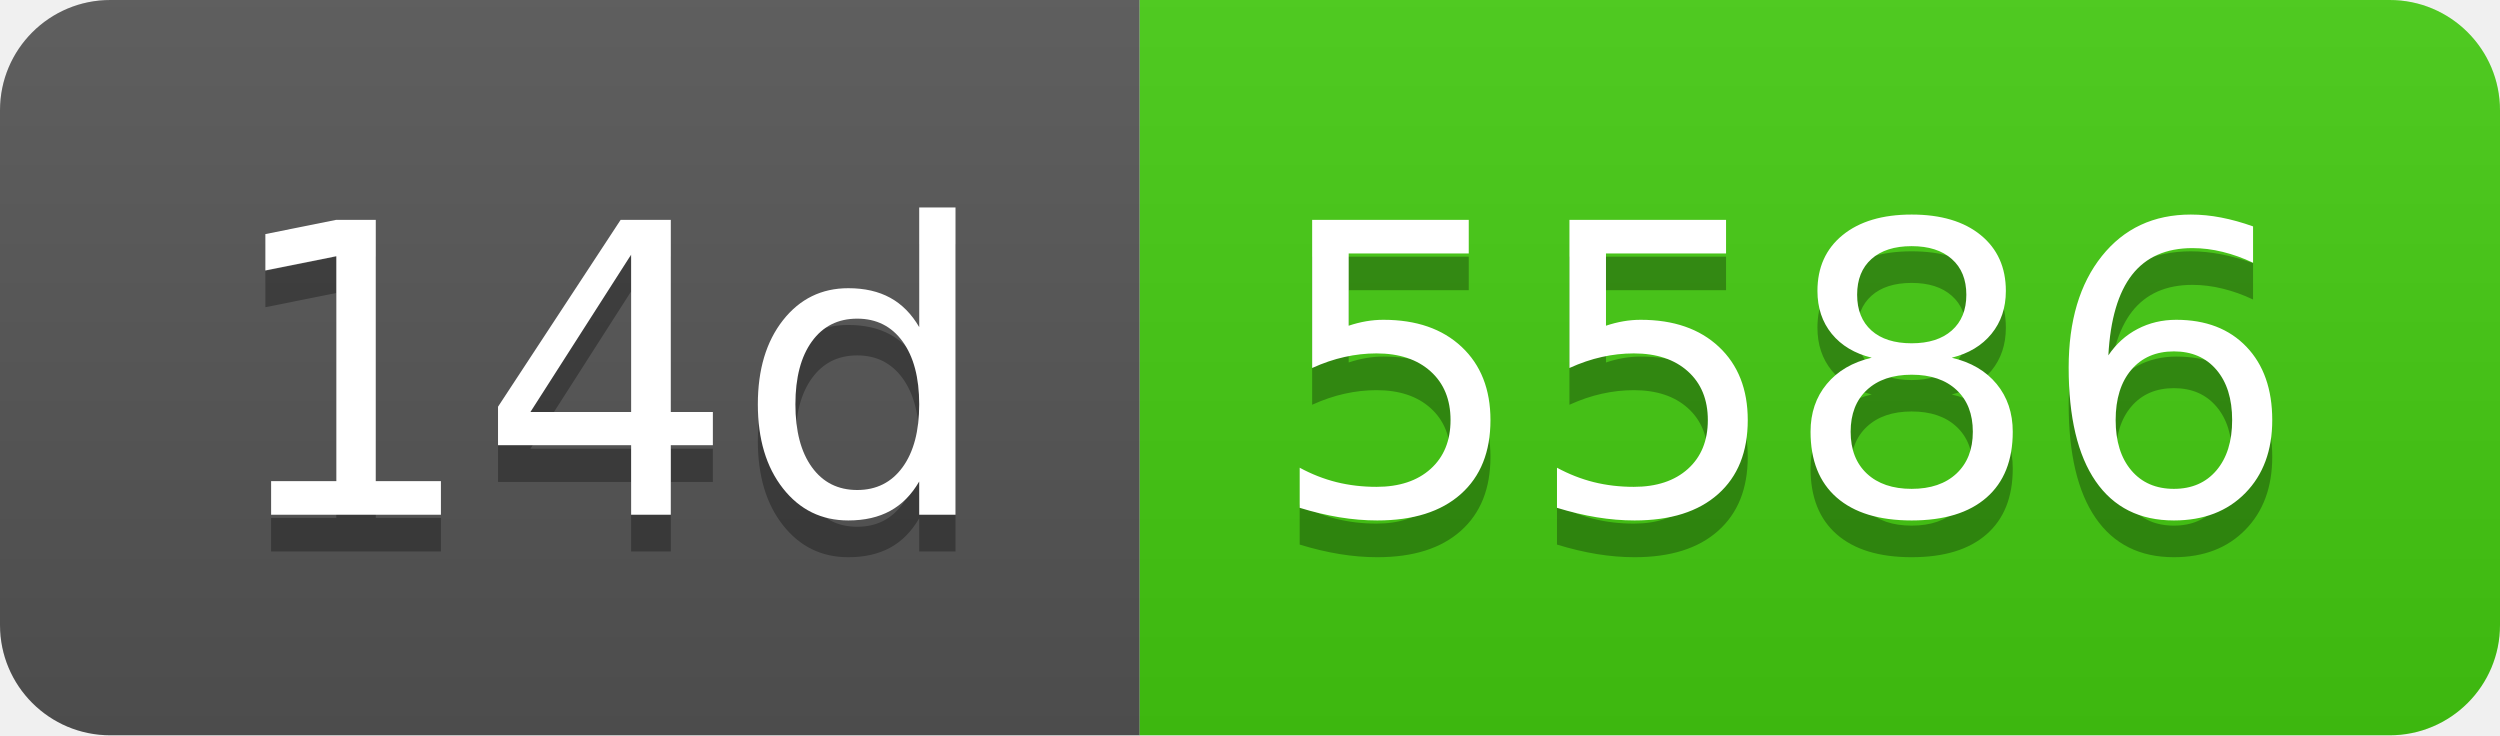
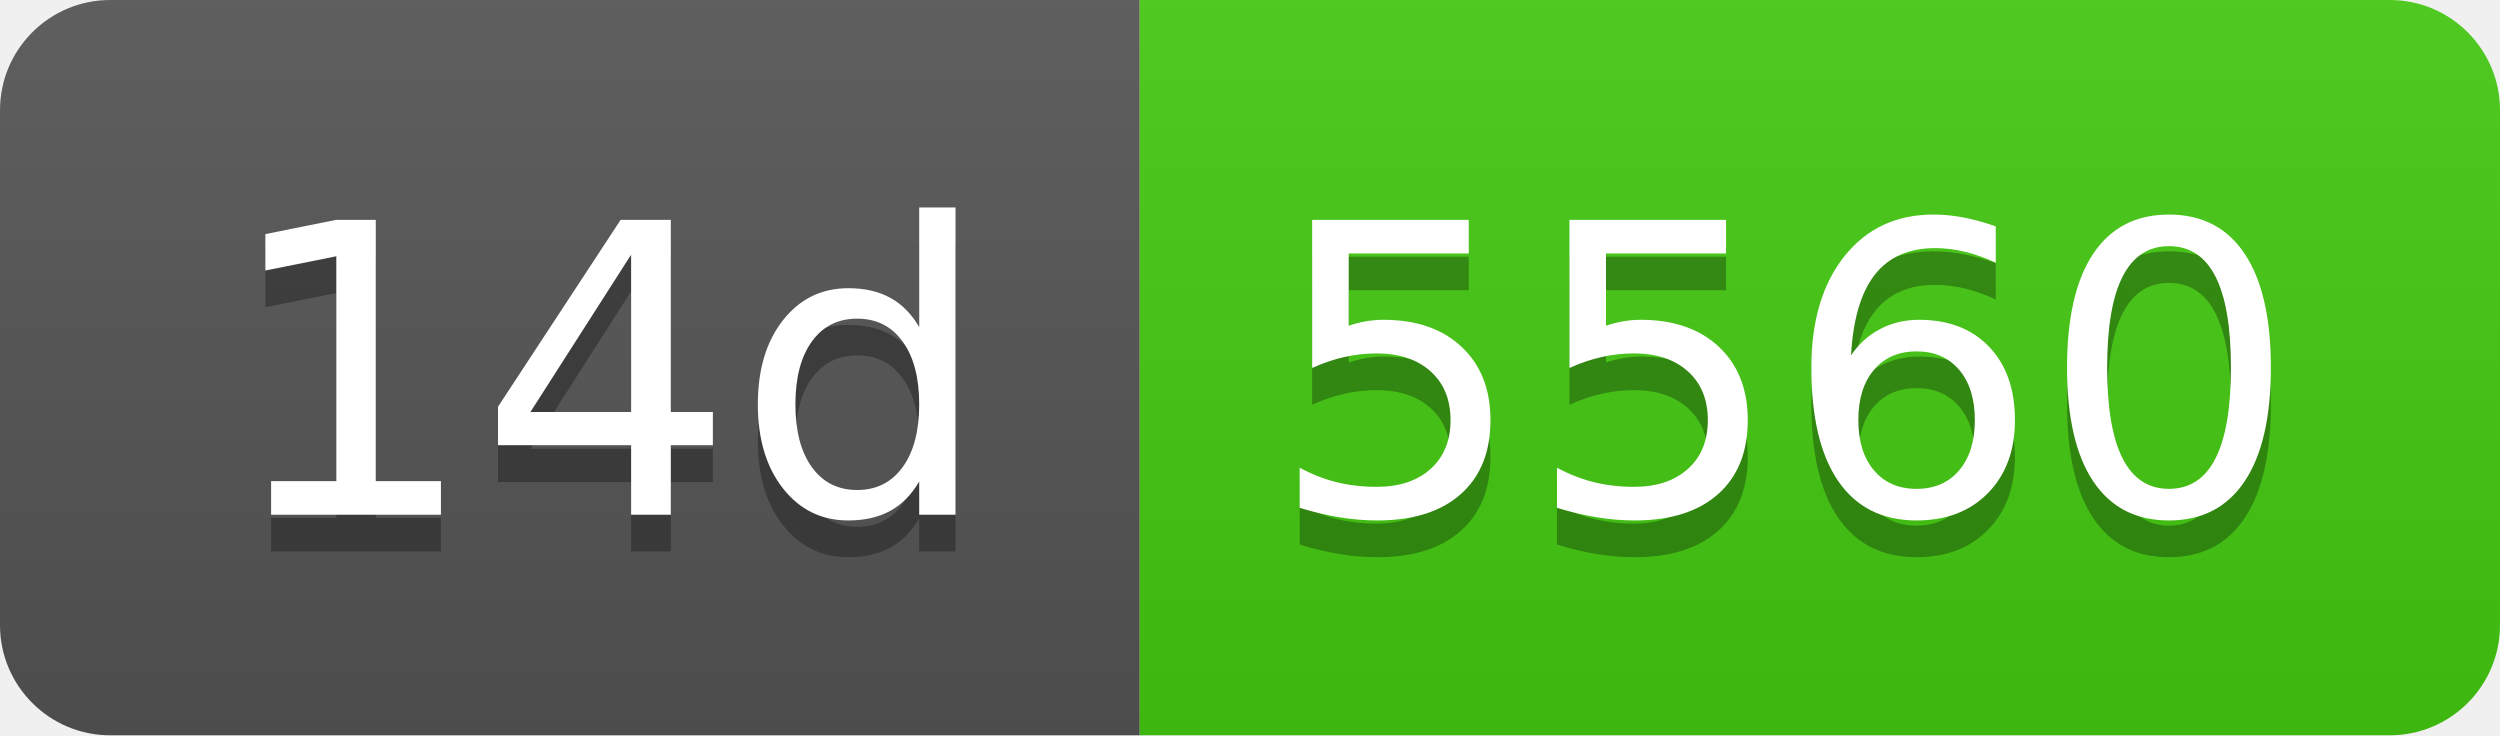
- <svg xmlns="http://www.w3.org/2000/svg" width="68" height="20" role="img" aria-label="14d: 5586">
+ <svg xmlns="http://www.w3.org/2000/svg" width="68" height="20" role="img" aria-label="14d: 5560">
  <linearGradient id="s" x2="0" y2="100%">
    <stop offset="0" stop-color="#bbb" stop-opacity=".1" />
    <stop offset="1" stop-opacity=".1" />
  </linearGradient>
  <clipPath id="r">
    <rect width="68" height="20" rx="3" fill="#fff" />
  </clipPath>
  <g clip-path="url(#r)">
    <rect width="31" height="20" fill="#555" />
    <rect x="31" width="37" height="20" fill="#4c1" />
    <rect width="68" height="20" fill="url(#s)" />
  </g>
  <g fill="#fff" text-anchor="middle" font-family="Verdana,Geneva,DejaVu Sans,sans-serif" text-rendering="geometricPrecision" font-size="110">
    <text aria-hidden="true" x="165" y="150" fill="#010101" fill-opacity=".3" transform="scale(.1)" textLength="210">14d</text>
    <text x="165" y="140" transform="scale(.1)" fill="#fff" textLength="210">14d</text>
-     <text aria-hidden="true" x="485" y="150" fill="#010101" fill-opacity=".3" transform="scale(.1)" textLength="270">5586</text>
-     <text x="485" y="140" transform="scale(.1)" fill="#fff" textLength="270">5586</text>
+     <text aria-hidden="true" x="485" y="150" fill="#010101" fill-opacity=".3" transform="scale(.1)" textLength="270">5560</text>
+     <text x="485" y="140" transform="scale(.1)" fill="#fff" textLength="270">5560</text>
  </g>
</svg>
